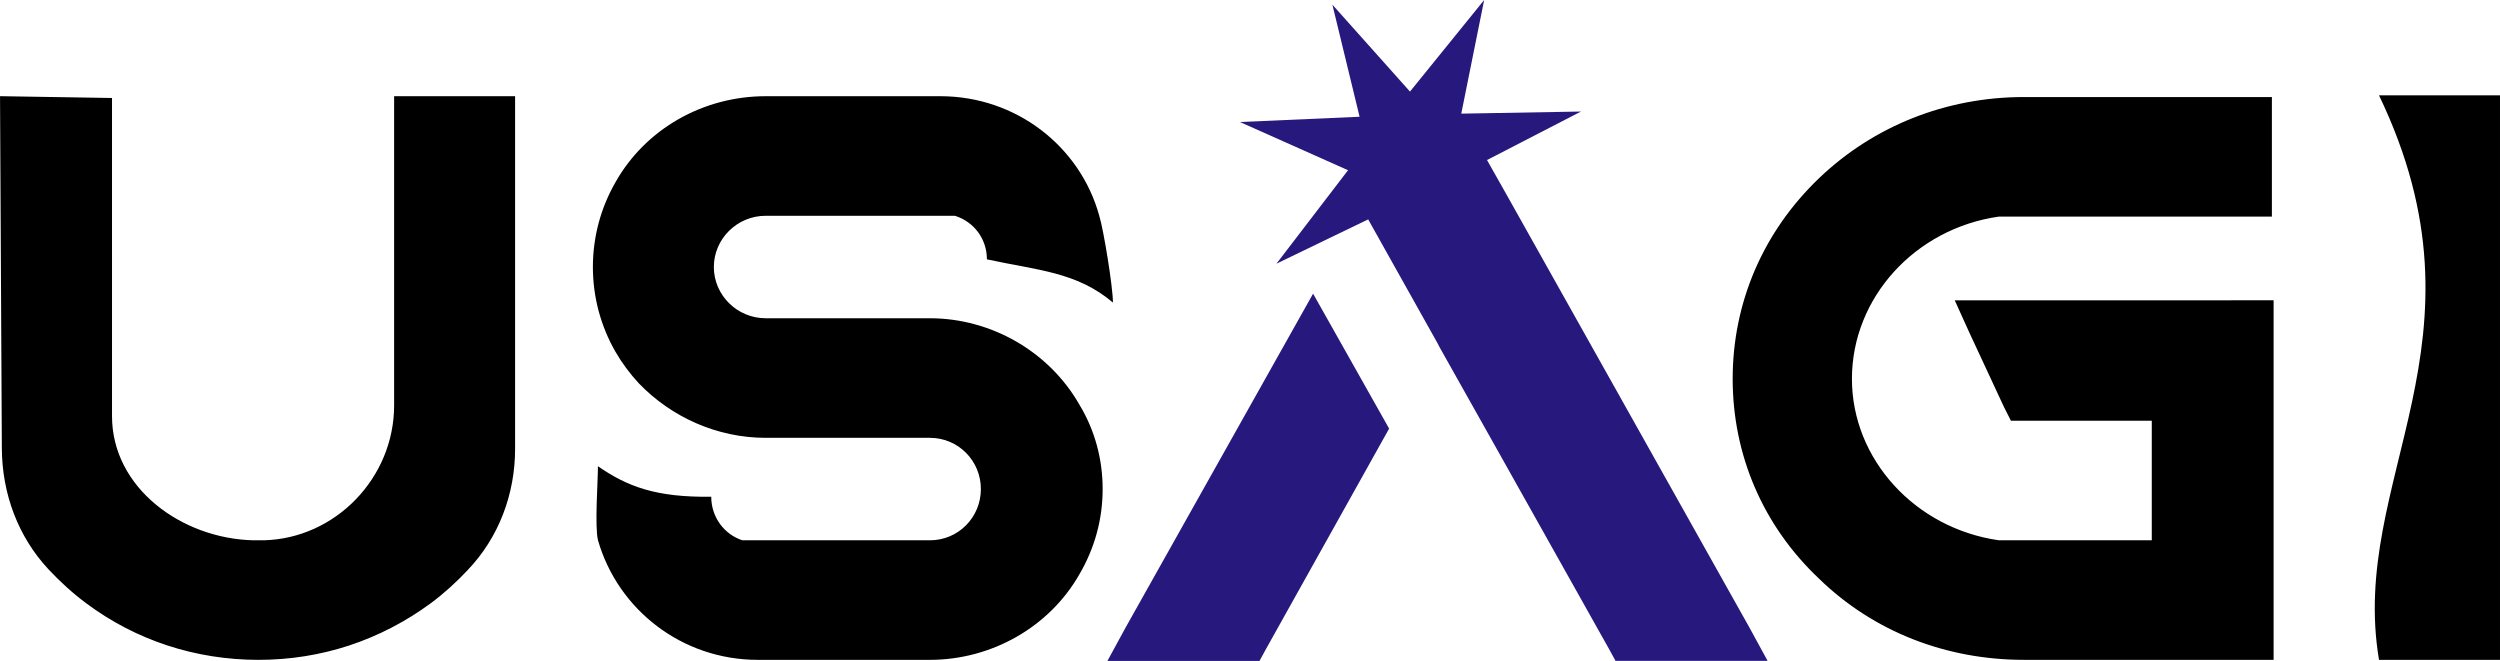
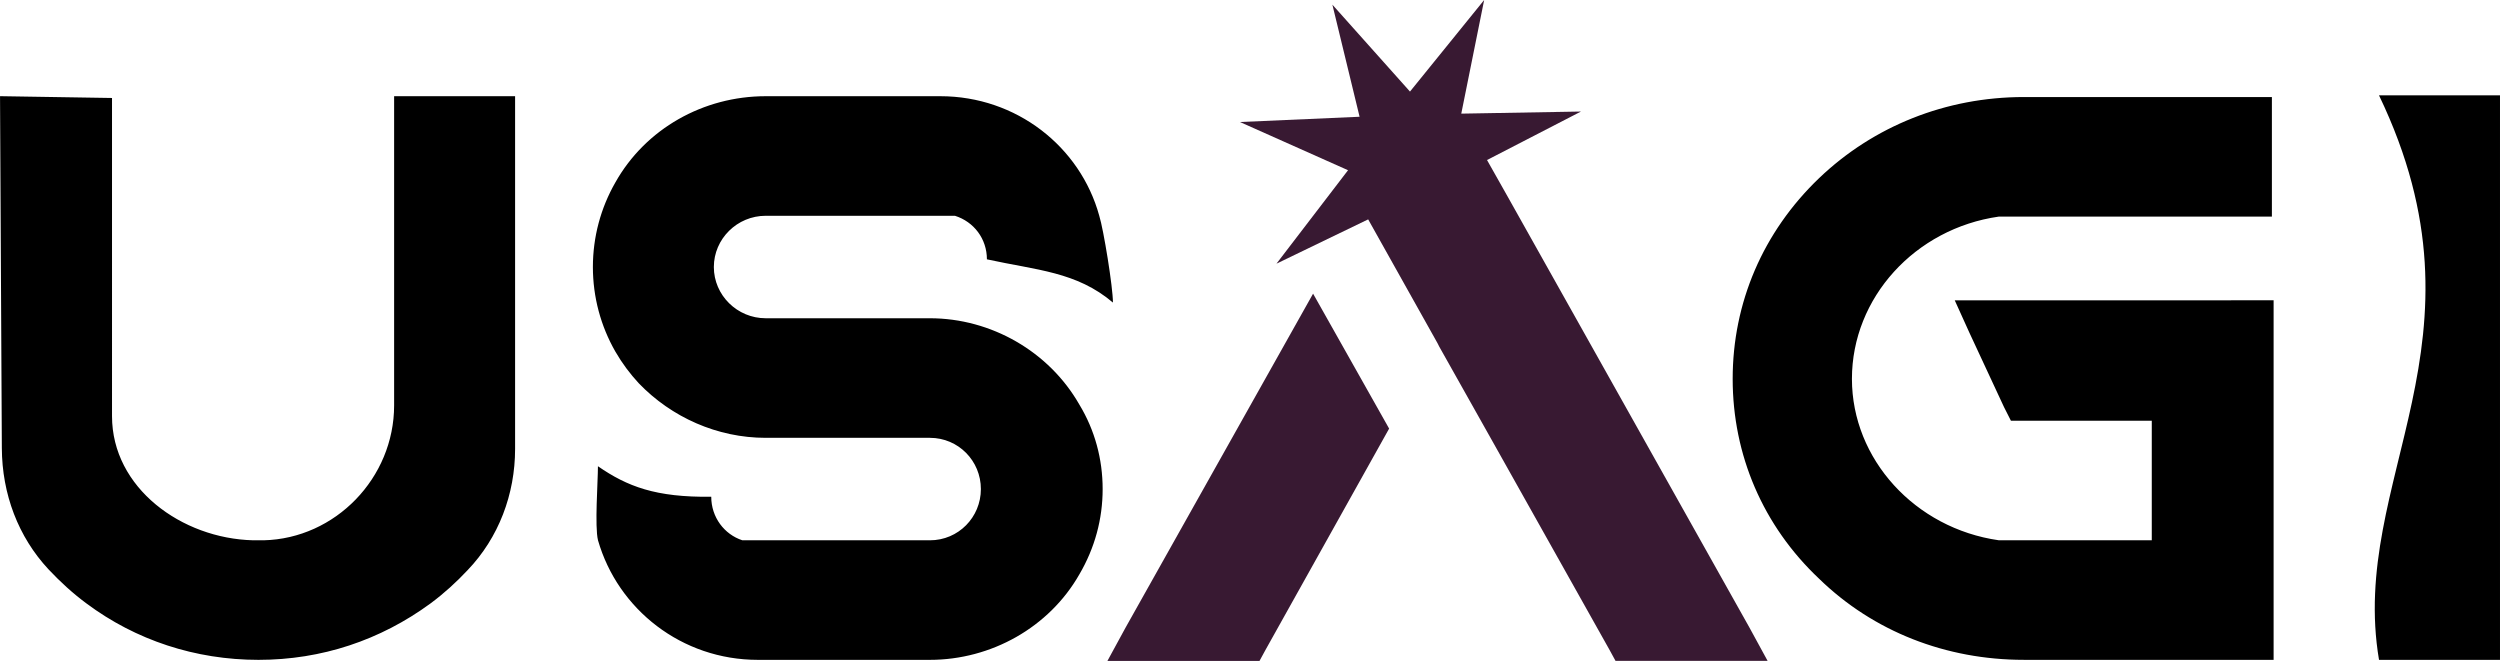
<svg xmlns="http://www.w3.org/2000/svg" width="116.428mm" height="30.779mm" viewBox="0 0 116.428 30.779" version="1.1" id="svg1" xml:space="preserve">
  <defs id="defs1" />
  <g id="layer1" transform="translate(-35.45737,-63.88386)">
-     <g id="g10" transform="translate(-4.866833,-41.1916)" style="fill:#212747;fill-opacity:1">
+     <g id="g10" transform="translate(-4.866833,-41.1916)" style="fill:#200815;fill-opacity:1">
      <g id="g1" transform="translate(-4.263158,-16.10526)">
        <path d="m 62.942,125.661 v 14.398 c 0,3.381 -2.737,6.205 -6.077,6.284 h -0.241 -0.241 c -3.34,-0.08 -6.579,-2.441 -6.579,-5.782 l -1.34e-4,-14.817 -5.215,-0.084 0.084,16.387 c 0.01,2.148 0.765,4.136 2.173,5.648 0.563,0.597 1.127,1.114 1.771,1.591 2.294,1.71 5.071,2.625 8.008,2.625 2.938,0 5.674,-0.915 8.008,-2.625 0.644,-0.477 1.207,-0.994 1.73,-1.551 1.449,-1.511 2.213,-3.54 2.213,-5.648 v -16.426 z m 24.951,10.341 h -7.646 c -1.328,0 -2.415,-1.074 -2.415,-2.386 0,-1.313 1.087,-2.386 2.415,-2.386 h 8.813 c 0.885,0.278 1.489,1.074 1.489,2.028 2.315,0.508 4.174,0.574 5.869,2.013 0,-0.716 -0.436,-3.405 -0.637,-4.042 -0.885,-3.222 -3.863,-5.568 -7.405,-5.568 h -8.129 c -2.898,0 -5.594,1.511 -7.002,4.017 -0.684,1.193 -1.046,2.545 -1.046,3.938 0,1.392 0.362,2.744 1.046,3.938 0.322,0.557 0.684,1.034 1.087,1.472 1.529,1.591 3.662,2.545 5.916,2.545 h 7.646 c 1.328,0 2.374,1.074 2.374,2.386 0,1.313 -1.046,2.386 -2.374,2.386 H 79.16 c -0.845,-0.278 -1.449,-1.074 -1.449,-2.028 -2.593,0.033 -3.912,-0.48 -5.277,-1.421 0,0.716 -0.156,2.813 0.003,3.449 0.926,3.222 3.904,5.568 7.445,5.568 h 8.008 c 2.857,0 5.554,-1.511 6.962,-3.977 0.724,-1.233 1.087,-2.585 1.087,-3.977 0,-1.392 -0.362,-2.744 -1.087,-3.938 -1.409,-2.466 -4.105,-4.017 -6.962,-4.017 z m 47.729,-0.835 0.684,1.511 1.61,3.46 0.322,0.636 h 6.56 v 5.568 h -7.123 c -3.904,-0.557 -6.841,-3.778 -6.841,-7.517 0,-3.778 2.938,-7 6.841,-7.557 h 12.717 v -5.568 h -11.55 c -3.622,0 -7.002,1.352 -9.538,3.778 -2.616,2.506 -4.024,5.807 -4.024,9.347 0,3.54 1.409,6.841 4.024,9.307 2.535,2.466 5.916,3.778 9.538,3.778 h 11.63 v -11.136 0 -5.608 z m 19.759,-9.546 c 5.517,11.491 -1.426,17.855 0,26.29 h 5.634 v -26.29 z" id="text2" style="font-weight:bold;font-size:12px;font-family:Aquire;-inkscape-font-specification:'Aquire, Bold';white-space:pre;fill:#000000;fill-opacity:1;stroke-width:3.334" aria-label="USAGI" />
-         <g id="g8" style="fill:#27187e;fill-opacity:1">
-           <g id="g6" style="fill:#27187e;fill-opacity:1">
-             <path id="path6" style="fill:#27187e;fill-opacity:1;stroke-width:0.265" d="m 86.293,186.939 -7.426,6.66 -5.077,-8.585 0.577,9.957 -9.879,-1.383 8.146,5.758 -7.241,6.86 8.166,-2.368 3.857,11.602 0.091,0.317 3.13,9.365 6.35,19.048 0.333,1.038 12.459,2.328 -0.997,-3.113 -13.469,-40.416 -1.143,-3.401 8.411,-2.691 -9.837,-1.653 z m -18.341,22.379 -20.28,25.556 -1.977,2.558 12.459,2.328 0.659,-0.853 13.381,-16.938 z" transform="matrix(0.5506738,-0.09901163,0.09528756,0.5299616,48.37439,30.65417)" />
+         <g id="g8" style="fill:#381932;fill-opacity:1">
+           <g id="g6" style="fill:#381932;fill-opacity:1">
+             <path id="path6" style="fill:#381932;fill-opacity:1;stroke-width:0.265" d="m 86.293,186.939 -7.426,6.66 -5.077,-8.585 0.577,9.957 -9.879,-1.383 8.146,5.758 -7.241,6.86 8.166,-2.368 3.857,11.602 0.091,0.317 3.13,9.365 6.35,19.048 0.333,1.038 12.459,2.328 -0.997,-3.113 -13.469,-40.416 -1.143,-3.401 8.411,-2.691 -9.837,-1.653 z m -18.341,22.379 -20.28,25.556 -1.977,2.558 12.459,2.328 0.659,-0.853 13.381,-16.938 z" transform="matrix(0.5506738,-0.09901163,0.09528756,0.5299616,48.37439,30.65417)" />
          </g>
        </g>
      </g>
      <g id="g2" transform="translate(-2.368421,58.73684)">
-         <path d="m 61.108,170.597 v 14.398 c 0,3.381 -2.737,6.205 -6.077,6.284 h -0.241 -0.241 c -3.34,-0.08 -6.579,-2.441 -6.579,-5.782 l -1.34e-4,-14.817 -5.215,-0.084 0.084,16.387 c 0.01,2.148 0.765,4.136 2.173,5.648 0.563,0.597 1.127,1.114 1.771,1.591 2.294,1.71 5.071,2.625 8.008,2.625 2.938,0 5.674,-0.915 8.008,-2.625 0.644,-0.477 1.207,-0.994 1.73,-1.551 1.449,-1.511 2.213,-3.54 2.213,-5.648 v -16.426 z m 24.951,10.341 h -7.646 c -1.328,0 -2.415,-1.074 -2.415,-2.386 0,-1.313 1.087,-2.386 2.415,-2.386 h 8.813 c 0.885,0.278 1.489,1.074 1.489,2.028 2.315,0.508 4.174,0.574 5.869,2.013 0,-0.716 -0.436,-3.405 -0.637,-4.042 -0.885,-3.222 -3.863,-5.568 -7.405,-5.568 h -8.129 c -2.898,0 -5.594,1.511 -7.002,4.017 -0.684,1.193 -1.046,2.545 -1.046,3.938 0,1.392 0.362,2.744 1.046,3.938 0.322,0.557 0.684,1.034 1.087,1.472 1.529,1.591 3.662,2.545 5.916,2.545 h 7.646 c 1.328,0 2.374,1.074 2.374,2.386 0,1.313 -1.046,2.386 -2.374,2.386 h -8.733 c -0.845,-0.278 -1.449,-1.074 -1.449,-2.028 -2.593,0.033 -3.912,-0.48 -5.277,-1.421 0,0.716 -0.156,2.813 0.003,3.449 0.926,3.222 3.904,5.568 7.445,5.568 h 8.008 c 2.857,0 5.554,-1.511 6.962,-3.977 0.724,-1.233 1.087,-2.585 1.087,-3.977 0,-1.392 -0.362,-2.744 -1.087,-3.938 -1.409,-2.466 -4.105,-4.017 -6.962,-4.017 z m 47.729,-0.835 0.684,1.511 1.61,3.46 0.322,0.636 h 6.56 v 5.568 h -7.123 c -3.904,-0.557 -6.841,-3.778 -6.841,-7.517 0,-3.778 2.938,-7 6.841,-7.557 h 12.717 v -5.568 h -11.55 c -3.622,0 -7.002,1.352 -9.538,3.778 -2.616,2.506 -4.024,5.807 -4.024,9.347 0,3.54 1.409,6.841 4.024,9.307 2.535,2.466 5.916,3.778 9.538,3.778 h 11.63 v -11.136 0 -5.608 z m 19.759,-9.546 c 5.517,11.491 -1.426,17.855 0,26.29 h 5.634 v -26.29 z" id="text2-2" style="font-weight:bold;font-size:12px;font-family:Aquire;-inkscape-font-specification:'Aquire, Bold';white-space:pre;fill:#f7f7ff;fill-opacity:1;stroke-width:3.334" aria-label="USAGI" />
-         <g id="g8-21" style="fill:#27187e;fill-opacity:1" transform="translate(-1.833471,44.93654)">
-           <g id="g6-6" style="fill:#27187e;fill-opacity:1">
-             <path id="path6-8" style="fill:#27187e;fill-opacity:1;stroke-width:0.265" d="m 86.293,186.939 -7.426,6.66 -5.077,-8.585 0.577,9.957 -9.879,-1.383 8.146,5.758 -7.241,6.86 8.166,-2.368 3.857,11.602 0.091,0.317 3.13,9.365 6.35,19.048 0.333,1.038 12.459,2.328 -0.997,-3.113 -13.469,-40.416 -1.143,-3.401 8.411,-2.691 -9.837,-1.653 z m -18.341,22.379 -20.28,25.556 -1.977,2.558 12.459,2.328 0.659,-0.853 13.381,-16.938 z" transform="matrix(0.5506738,-0.09901163,0.09528756,0.5299616,48.37439,30.65417)" />
+         <path d="m 61.108,170.597 v 14.398 c 0,3.381 -2.737,6.205 -6.077,6.284 h -0.241 -0.241 c -3.34,-0.08 -6.579,-2.441 -6.579,-5.782 l -1.34e-4,-14.817 -5.215,-0.084 0.084,16.387 c 0.01,2.148 0.765,4.136 2.173,5.648 0.563,0.597 1.127,1.114 1.771,1.591 2.294,1.71 5.071,2.625 8.008,2.625 2.938,0 5.674,-0.915 8.008,-2.625 0.644,-0.477 1.207,-0.994 1.73,-1.551 1.449,-1.511 2.213,-3.54 2.213,-5.648 v -16.426 z m 24.951,10.341 h -7.646 c -1.328,0 -2.415,-1.074 -2.415,-2.386 0,-1.313 1.087,-2.386 2.415,-2.386 h 8.813 c 0.885,0.278 1.489,1.074 1.489,2.028 2.315,0.508 4.174,0.574 5.869,2.013 0,-0.716 -0.436,-3.405 -0.637,-4.042 -0.885,-3.222 -3.863,-5.568 -7.405,-5.568 h -8.129 c -2.898,0 -5.594,1.511 -7.002,4.017 -0.684,1.193 -1.046,2.545 -1.046,3.938 0,1.392 0.362,2.744 1.046,3.938 0.322,0.557 0.684,1.034 1.087,1.472 1.529,1.591 3.662,2.545 5.916,2.545 h 7.646 c 1.328,0 2.374,1.074 2.374,2.386 0,1.313 -1.046,2.386 -2.374,2.386 h -8.733 c -0.845,-0.278 -1.449,-1.074 -1.449,-2.028 -2.593,0.033 -3.912,-0.48 -5.277,-1.421 0,0.716 -0.156,2.813 0.003,3.449 0.926,3.222 3.904,5.568 7.445,5.568 h 8.008 c 2.857,0 5.554,-1.511 6.962,-3.977 0.724,-1.233 1.087,-2.585 1.087,-3.977 0,-1.392 -0.362,-2.744 -1.087,-3.938 -1.409,-2.466 -4.105,-4.017 -6.962,-4.017 z m 47.729,-0.835 0.684,1.511 1.61,3.46 0.322,0.636 h 6.56 v 5.568 h -7.123 c -3.904,-0.557 -6.841,-3.778 -6.841,-7.517 0,-3.778 2.938,-7 6.841,-7.557 h 12.717 v -5.568 h -11.55 c -3.622,0 -7.002,1.352 -9.538,3.778 -2.616,2.506 -4.024,5.807 -4.024,9.347 0,3.54 1.409,6.841 4.024,9.307 2.535,2.466 5.916,3.778 9.538,3.778 h 11.63 v -11.136 0 -5.608 z m 19.759,-9.546 c 5.517,11.491 -1.426,17.855 0,26.29 h 5.634 v -26.29 z" id="text2-2" style="font-weight:bold;font-size:12px;font-family:Aquire;-inkscape-font-specification:'Aquire, Bold';white-space:pre;fill:#fff3e6;fill-opacity:1;stroke-width:3.334" aria-label="USAGI" />
+         <g id="g8-21" style="fill:#381932;fill-opacity:1" transform="translate(-1.833471,44.93654)">
+           <g id="g6-6" style="fill:#381932;fill-opacity:1">
+             <path id="path6-8" style="fill:#381932;fill-opacity:1;stroke-width:0.265" d="m 86.293,186.939 -7.426,6.66 -5.077,-8.585 0.577,9.957 -9.879,-1.383 8.146,5.758 -7.241,6.86 8.166,-2.368 3.857,11.602 0.091,0.317 3.13,9.365 6.35,19.048 0.333,1.038 12.459,2.328 -0.997,-3.113 -13.469,-40.416 -1.143,-3.401 8.411,-2.691 -9.837,-1.653 z m -18.341,22.379 -20.28,25.556 -1.977,2.558 12.459,2.328 0.659,-0.853 13.381,-16.938 z" transform="matrix(0.5506738,-0.09901163,0.09528756,0.5299616,48.37439,30.65417)" />
          </g>
        </g>
      </g>
-       <g id="g8-2" style="fill:#27187e;fill-opacity:1" transform="translate(-2.838601,2.659675)">
-         <g id="g6-7" style="fill:#27187e;fill-opacity:1" transform="translate(-2.842105,37.89474)">
-           <path id="path6-6" style="fill:#27187e;fill-opacity:1;stroke-width:0.265" d="m 86.293,186.939 -7.426,6.66 -5.077,-8.585 0.577,9.957 -9.879,-1.383 8.146,5.758 -7.241,6.86 8.166,-2.368 3.857,11.602 0.091,0.317 3.13,9.365 6.35,19.048 0.333,1.038 12.459,2.328 -0.997,-3.113 -13.469,-40.416 -1.143,-3.401 8.411,-2.691 -9.837,-1.653 z m -18.341,22.379 -20.28,25.556 -1.977,2.558 12.459,2.328 0.659,-0.853 13.381,-16.938 z" transform="matrix(0.5506738,-0.09901163,0.09528756,0.5299616,48.37439,30.65417)" />
+       <g id="g8-2" style="fill:#381932;fill-opacity:1" transform="translate(-2.838601,2.659675)">
+         <g id="g6-7" style="fill:#381932;fill-opacity:1" transform="translate(-2.842105,37.89474)">
+           <path id="path6-6" style="fill:#381932;fill-opacity:1;stroke-width:0.265" d="m 86.293,186.939 -7.426,6.66 -5.077,-8.585 0.577,9.957 -9.879,-1.383 8.146,5.758 -7.241,6.86 8.166,-2.368 3.857,11.602 0.091,0.317 3.13,9.365 6.35,19.048 0.333,1.038 12.459,2.328 -0.997,-3.113 -13.469,-40.416 -1.143,-3.401 8.411,-2.691 -9.837,-1.653 z m -18.341,22.379 -20.28,25.556 -1.977,2.558 12.459,2.328 0.659,-0.853 13.381,-16.938 z" transform="matrix(0.5506738,-0.09901163,0.09528756,0.5299616,48.37439,30.65417)" />
        </g>
      </g>
    </g>
  </g>
</svg>
